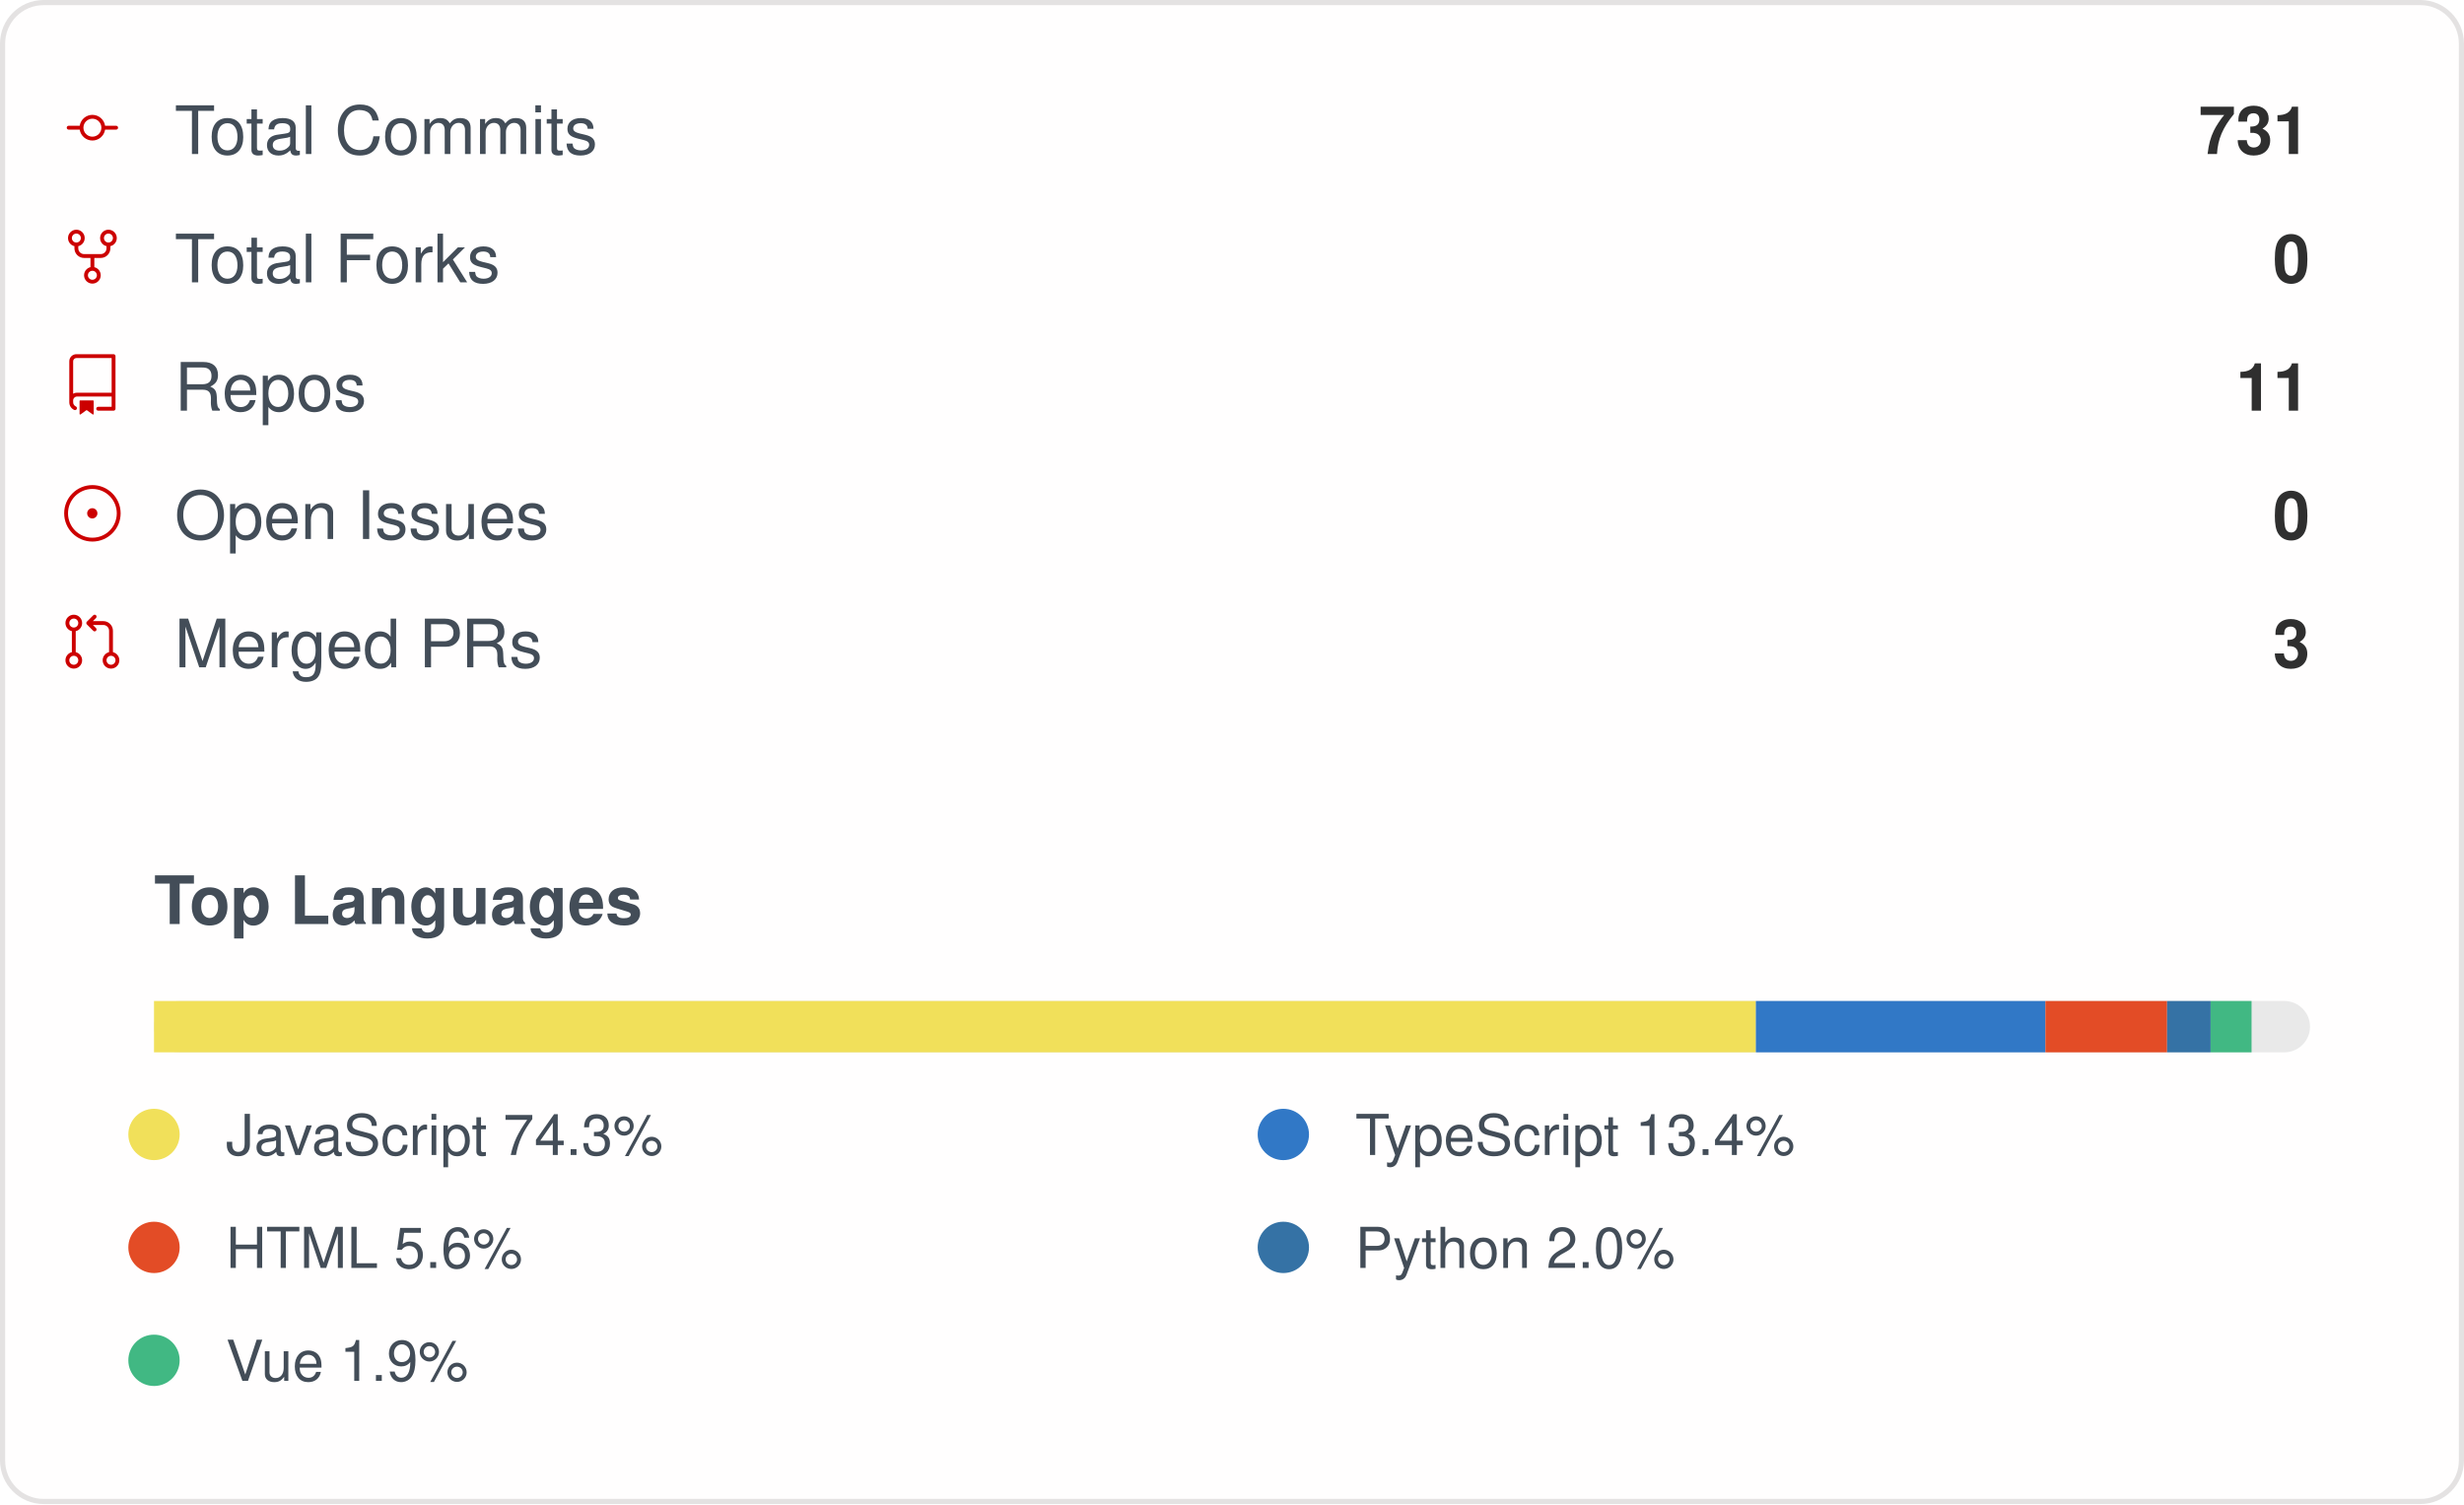
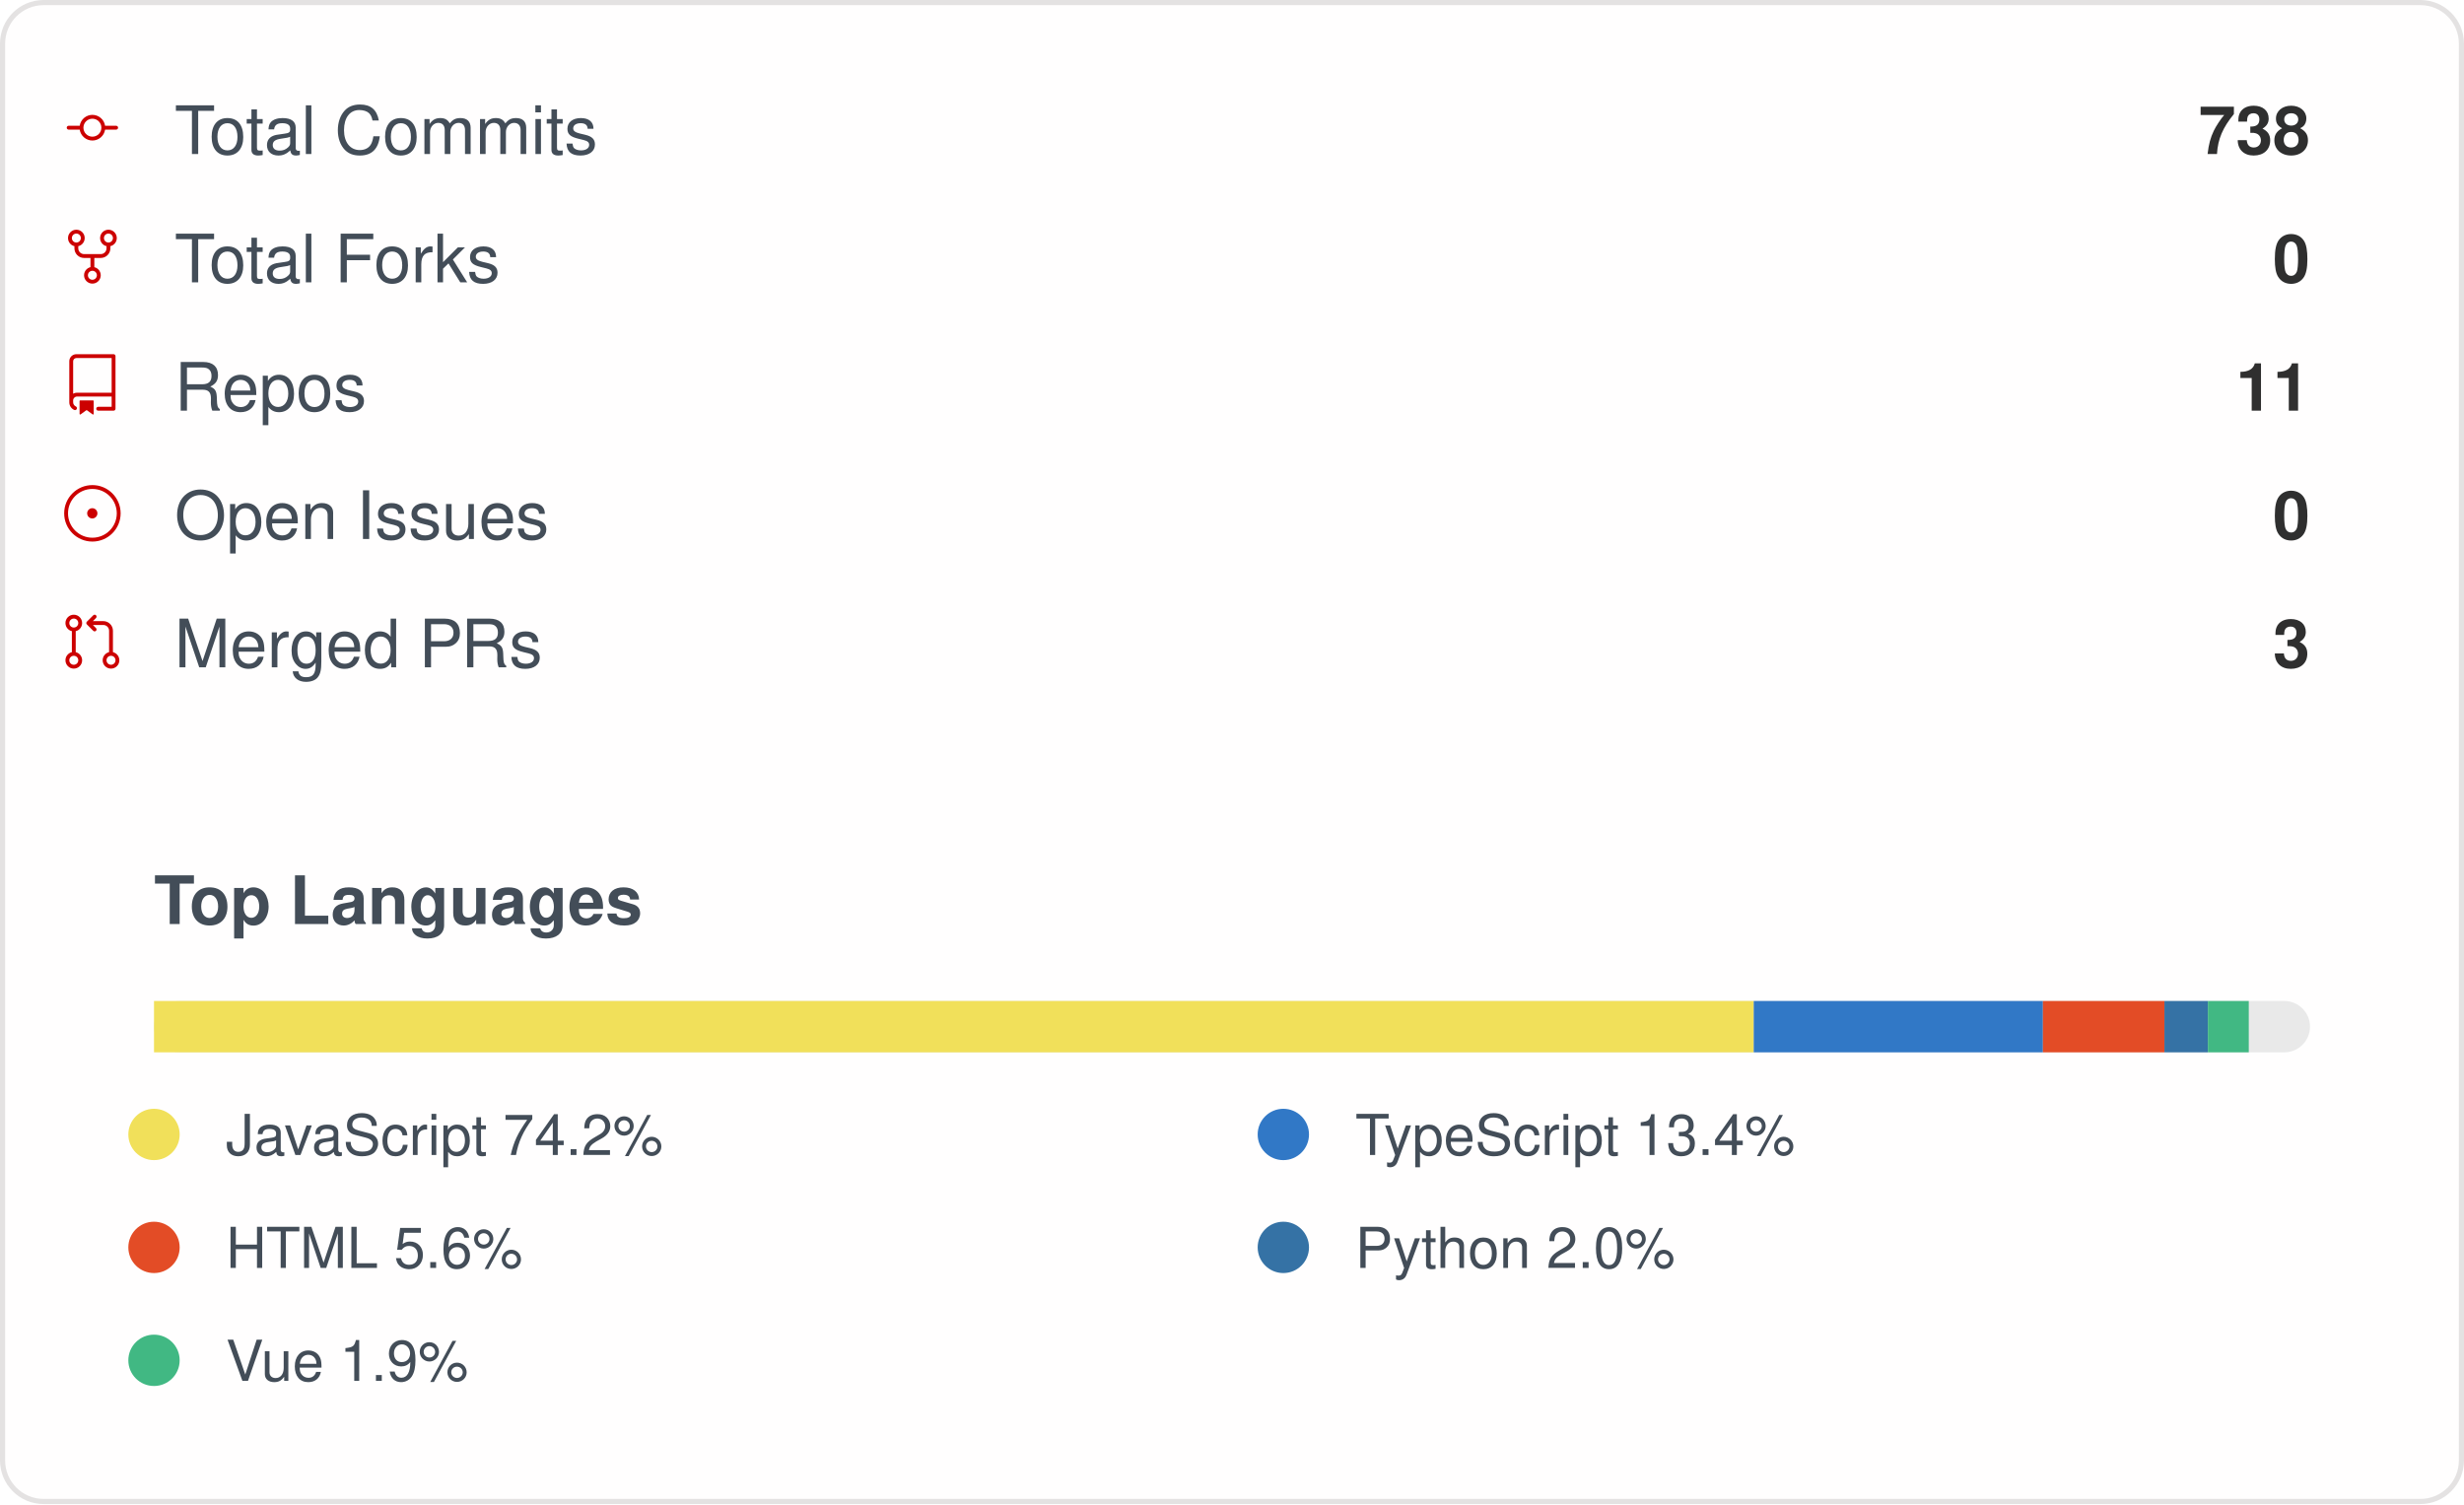
<svg xmlns="http://www.w3.org/2000/svg" width="480" height="293" viewBox="0 0 480 293" role="img" aria-label="IMMC-dev organization GitHub stats">
  <style>
    .card { font-family: -apple-system, Segoe UI, Helvetica, Arial, sans-serif; }
    .stat-label { font-size: 13px; fill: #434d58; }
    .stat-value { font-size: 13px; font-weight: 600; fill: #2f2f2f; }
    .lang-label { font-size: 11px; fill: #434d58; }
  </style>
  <rect x="0.5" y="0.5" rx="8" width="479" height="292" fill="#fffefe" stroke="#e4e2e2" />
  <g class="card">
    <g>
      <g transform="translate(12, 19)">
        <g transform="scale(0.5)">
          <path fill="#cc0000" d="M16.944 11h4.306a.75.75 0 0 1 0 1.5h-4.306a5.001 5.001 0 0 1-9.888 0H2.75a.75.75 0 0 1 0-1.5h4.306a5.001 5.001 0 0 1 9.888 0Zm-1.444.75a3.5 3.5 0 1 0-7 0 3.5 3.5 0 0 0 7 0Z" />
        </g>
      </g>
      <text x="34" y="30" class="stat-label">Total Commits</text>
-       <text x="450" y="30" text-anchor="end" class="stat-value">731</text>
+       <text x="450" y="30" text-anchor="end" class="stat-value">738</text>
    </g>
    <g>
      <g transform="translate(12, 44)">
        <g transform="scale(0.5)">
          <path fill="#cc0000" d="M8.75 19.25a3.25 3.25 0 1 1 6.5 0 3.25 3.25 0 0 1-6.5 0ZM15 4.75a3.25 3.25 0 1 1 6.5 0 3.25 3.25 0 0 1-6.5 0Zm-12.5 0a3.25 3.25 0 1 1 6.5 0 3.25 3.25 0 0 1-6.5 0ZM5.75 6.5a1.75 1.75 0 1 0-.001-3.501A1.75 1.75 0 0 0 5.75 6.5ZM12 21a1.75 1.75 0 1 0-.001-3.501A1.75 1.75 0 0 0 12 21Zm6.25-14.5a1.75 1.75 0 1 0-.001-3.501A1.75 1.75 0 0 0 18.25 6.5Z" />
          <path fill="#cc0000" d="M6.5 7.75v1A2.25 2.25 0 0 0 8.75 11h6.5a2.25 2.25 0 0 0 2.25-2.25v-1H19v1a3.75 3.75 0 0 1-3.75 3.75h-6.5A3.75 3.75 0 0 1 5 8.75v-1Z" />
          <path fill="#cc0000" d="M11.25 16.25v-5h1.5v5h-1.5Z" />
        </g>
      </g>
      <text x="34" y="55" class="stat-label">Total Forks</text>
      <text x="450" y="55" text-anchor="end" class="stat-value">0</text>
    </g>
    <g>
      <g transform="translate(12, 69)">
        <g transform="scale(0.5)">
          <path fill="#cc0000" d="M3 2.75A2.75 2.75 0 0 1 5.75 0h14.5a.75.75 0 0 1 .75.75v20.5a.75.75 0 0 1-.75.75h-6a.75.75 0 0 1 0-1.5h5.25v-4H6A1.5 1.5 0 0 0 4.5 18v.75c0 .716.43 1.334 1.05 1.605a.75.75 0 0 1-.6 1.374A3.251 3.251 0 0 1 3 18.75ZM19.5 1.5H5.75c-.69 0-1.25.56-1.25 1.25v12.651A2.989 2.989 0 0 1 6 15h13.5Z" />
          <path fill="#cc0000" d="M7 18.25a.25.25 0 0 1 .25-.25h5a.25.25 0 0 1 .25.25v5.01a.25.25 0 0 1-.397.201l-2.206-1.604a.25.25 0 0 0-.294 0L7.397 23.46a.25.25 0 0 1-.397-.2v-5.01Z" />
        </g>
      </g>
      <text x="34" y="80" class="stat-label">Repos</text>
      <text x="450" y="80" text-anchor="end" class="stat-value">11</text>
    </g>
    <g>
      <g transform="translate(12, 94)">
        <g transform="scale(0.5)">
          <path fill="#cc0000" d="M12 1c6.075 0 11 4.925 11 11s-4.925 11-11 11S1 18.075 1 12 5.925 1 12 1ZM2.5 12a9.5 9.5 0 0 0 9.5 9.5 9.5 9.5 0 0 0 9.5-9.5A9.5 9.5 0 0 0 12 2.5 9.5 9.5 0 0 0 2.5 12Zm9.5 2a2 2 0 1 1-.001-3.999A2 2 0 0 1 12 14Z" />
        </g>
      </g>
      <text x="34" y="105" class="stat-label">Open Issues</text>
      <text x="450" y="105" text-anchor="end" class="stat-value">0</text>
    </g>
    <g>
      <g transform="translate(12, 119)">
        <g transform="scale(0.5)">
          <path fill="#cc0000" d="M16 19.25a3.25 3.25 0 1 1 6.5 0 3.25 3.25 0 0 1-6.5 0Zm-14.5 0a3.25 3.25 0 1 1 6.5 0 3.25 3.25 0 0 1-6.5 0Zm0-14.5a3.25 3.25 0 1 1 6.5 0 3.25 3.25 0 0 1-6.5 0ZM4.75 3a1.75 1.75 0 1 0 .001 3.501A1.75 1.75 0 0 0 4.75 3Zm0 14.5a1.75 1.75 0 1 0 .001 3.501A1.75 1.75 0 0 0 4.75 17.5Zm14.5 0a1.75 1.75 0 1 0 .001 3.501 1.75 1.75 0 0 0-.001-3.501Z" />
          <path fill="#cc0000" d="M13.405 1.72a.75.75 0 0 1 0 1.06L12.185 4h4.065A3.75 3.75 0 0 1 20 7.75v8.75a.75.75 0 0 1-1.5 0V7.75a2.25 2.25 0 0 0-2.25-2.25h-4.064l1.22 1.22a.75.75 0 0 1-1.061 1.06l-2.5-2.5a.75.75 0 0 1 0-1.06l2.5-2.5a.75.75 0 0 1 1.06 0ZM4.75 7.25A.75.75 0 0 1 5.5 8v8A.75.75 0 0 1 4 16V8a.75.75 0 0 1 .75-.75Z" />
        </g>
      </g>
      <text x="34" y="130" class="stat-label">Merged PRs</text>
      <text x="450" y="130" text-anchor="end" class="stat-value">3</text>
    </g>
    <text x="30" y="180" class="stat-label" style="font-weight:600">Top Languages</text>
    <rect x="30" y="195" width="420" height="10" rx="5" fill="#e9e9e9" />
-     <rect x="30" y="195" width="312.06" height="10" fill="#f1e05a" />
-     <rect x="342.056" y="195" width="56.40" height="10" fill="#3178c6" />
-     <rect x="398.46" y="195" width="23.70" height="10" fill="#e34c26" />
-     <rect x="422.162" y="195" width="8.48" height="10" fill="#3572A5" />
-     <rect x="430.644" y="195" width="7.97" height="10" fill="#41b883" />
+     <rect x="30" y="195" width="311.64" height="10" fill="#f1e05a" />
+     <rect x="341.643" y="195" width="56.33" height="10" fill="#3178c6" />
+     <rect x="397.972" y="195" width="23.67" height="10" fill="#e34c26" />
+     <rect x="421.642" y="195" width="8.47" height="10" fill="#3572A5" />
+     <rect x="430.113" y="195" width="7.96" height="10" fill="#41b883" />
    <g>
      <circle cx="30" cy="221" r="5" fill="#f1e05a" />
-       <text x="44" y="225" class="lang-label">JavaScript 74.3%</text>
+       <text x="44" y="225" class="lang-label">JavaScript 74.2%</text>
    </g>
    <g>
      <circle cx="250" cy="221" r="5" fill="#3178c6" />
      <text x="264" y="225" class="lang-label">TypeScript 13.4%</text>
    </g>
    <g>
      <circle cx="30" cy="243" r="5" fill="#e34c26" />
      <text x="44" y="247" class="lang-label">HTML 5.6%</text>
    </g>
    <g>
      <circle cx="250" cy="243" r="5" fill="#3572A5" />
      <text x="264" y="247" class="lang-label">Python 2.0%</text>
    </g>
    <g>
      <circle cx="30" cy="265" r="5" fill="#41b883" />
      <text x="44" y="269" class="lang-label">Vue 1.9%</text>
    </g>
  </g>
</svg>
